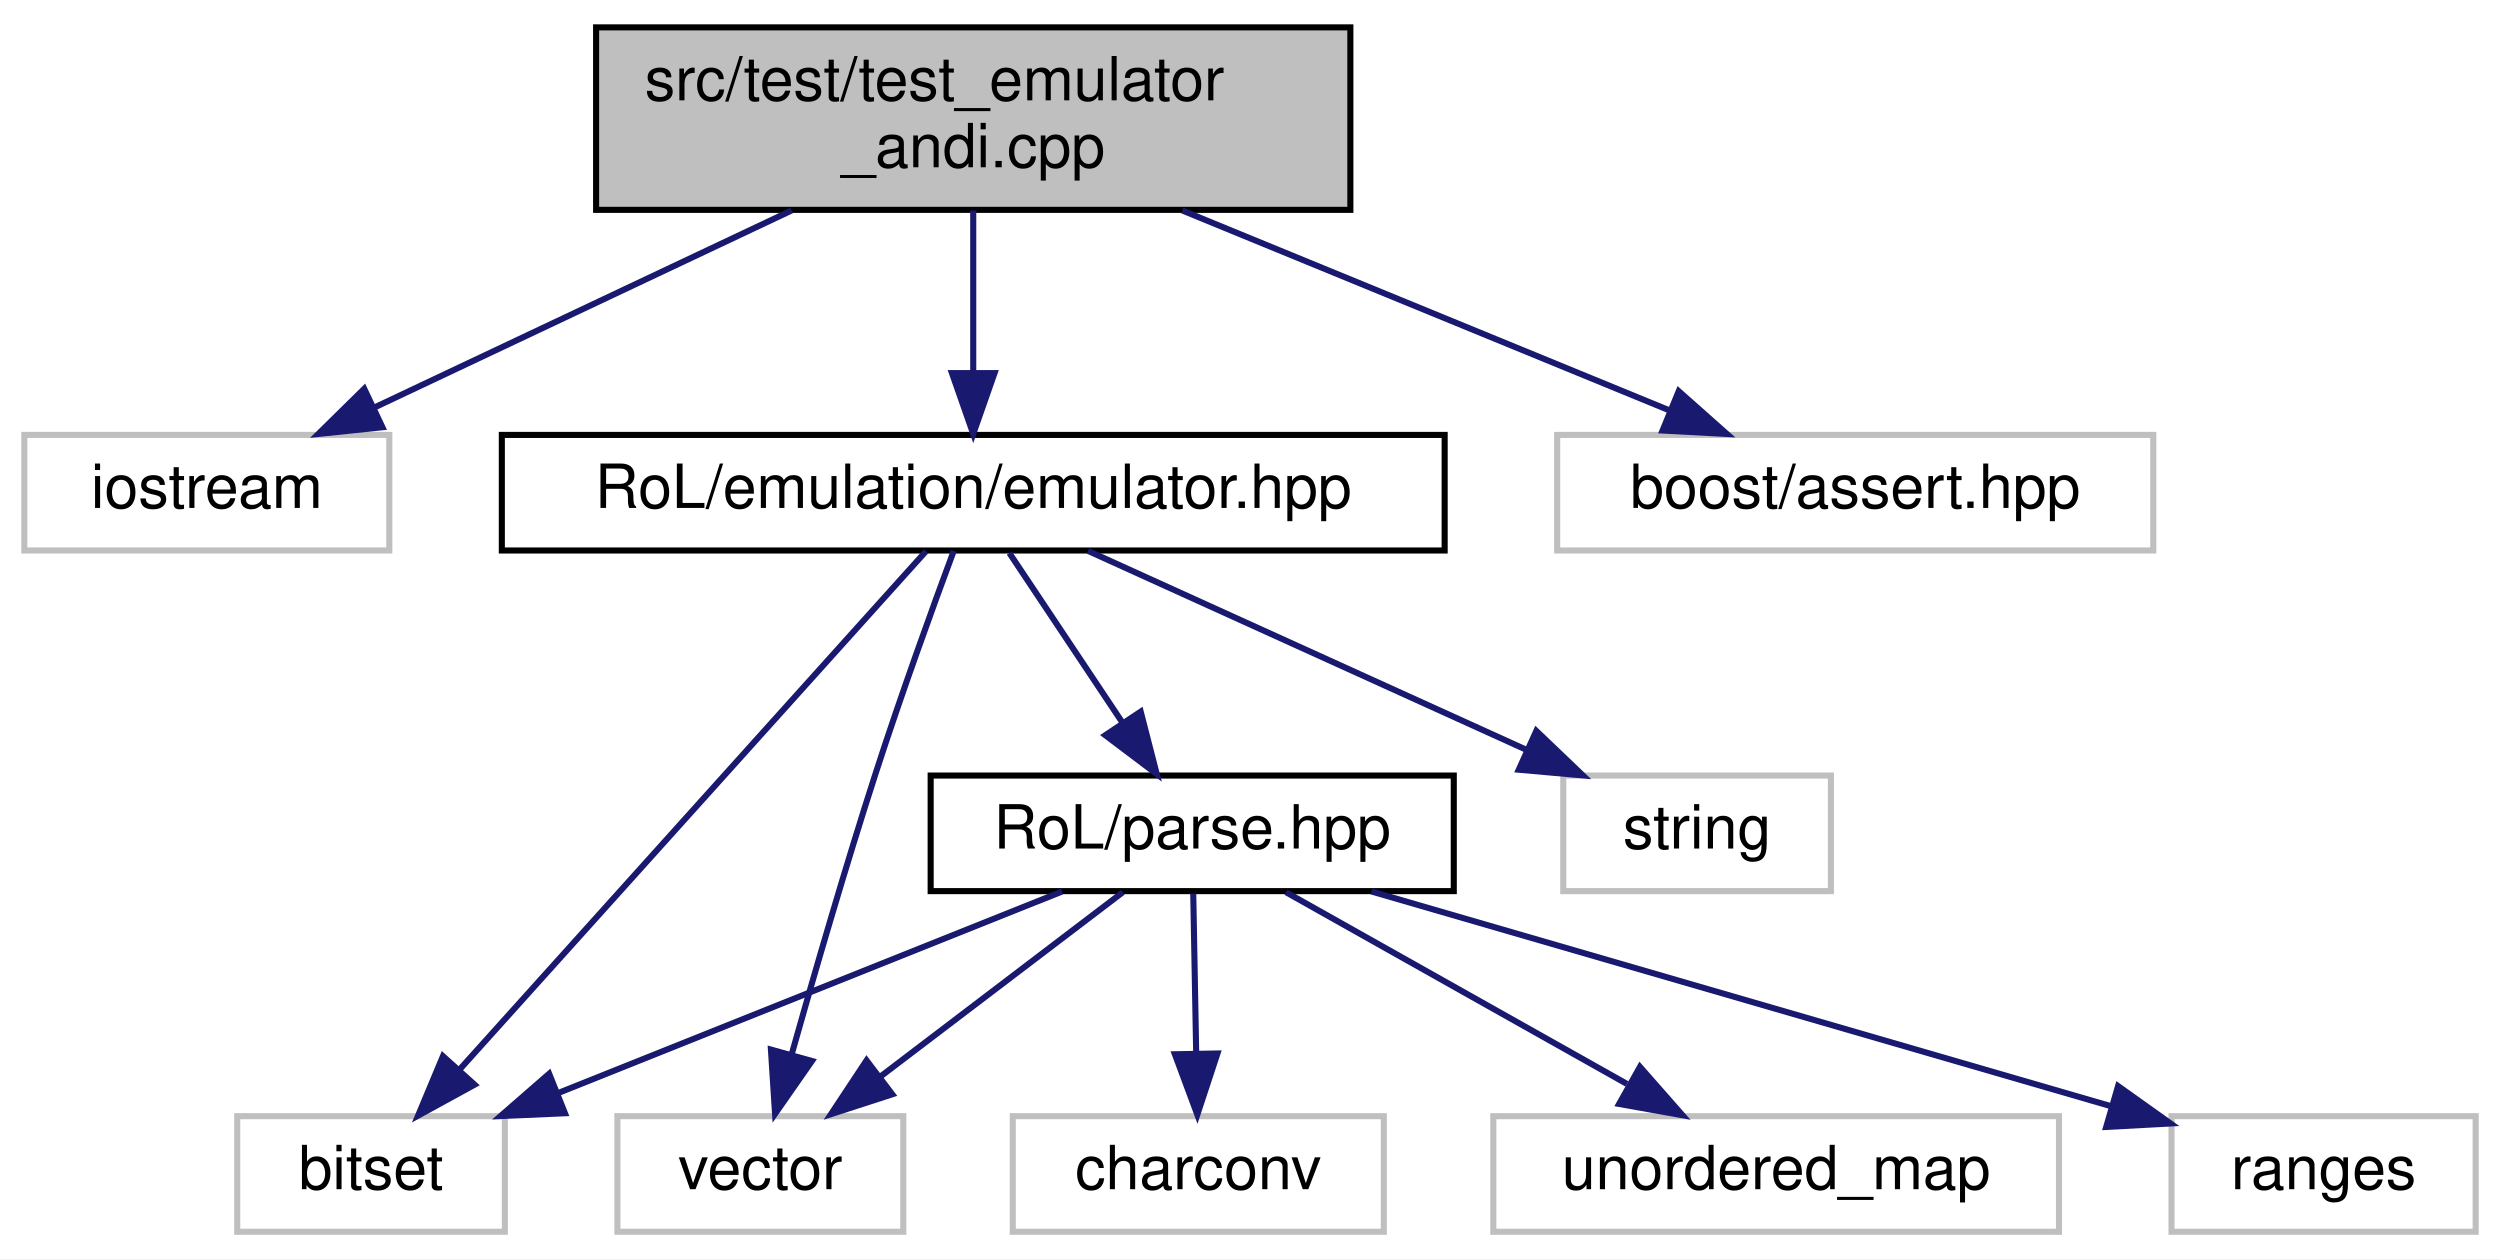
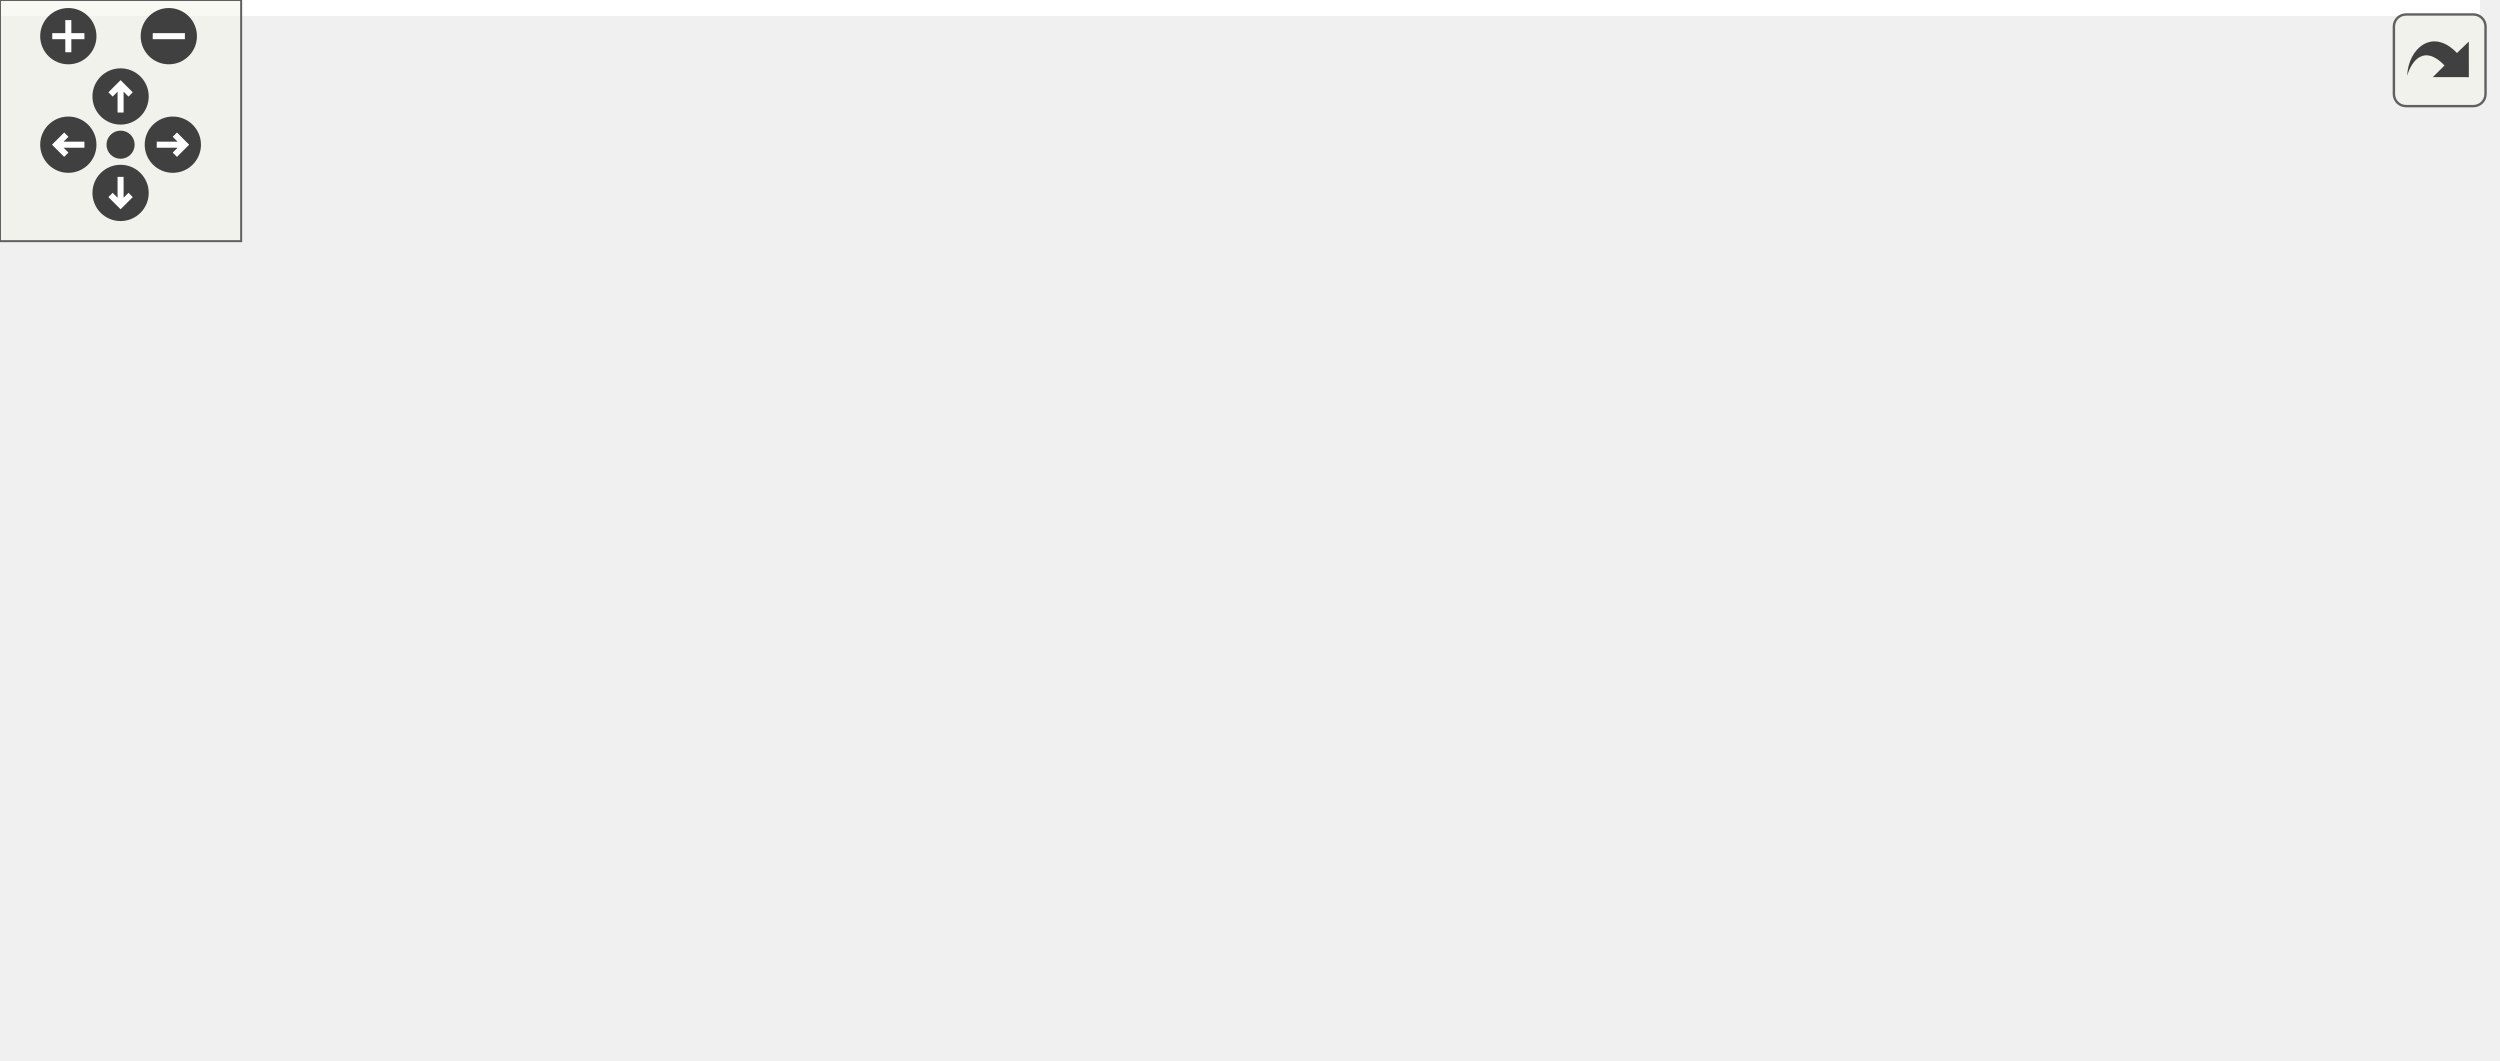
- <svg xmlns="http://www.w3.org/2000/svg" xmlns:xlink="http://www.w3.org/1999/xlink" width="411pt" height="207pt" viewBox="0.00 0.00 411.00 207.00">
-   <g id="graph0" class="graph" transform="scale(1 1) rotate(0) translate(4 203)">
-     <polygon fill="white" stroke="transparent" points="-4,4 -4,-203 407,-203 407,4 -4,4" />
-     <g id="node1" class="node">
-       <g id="a_node1">
-         <a xlink:title=" ">
-           <polygon fill="#bfbfbf" stroke="black" points="94,-168.5 94,-198.5 218,-198.5 218,-168.5 94,-168.5" />
-           <text text-anchor="start" x="102" y="-186.5" font-family="Helvetica,sans-Serif" font-size="10.00">src/test/test_emulator</text>
-           <text text-anchor="middle" x="156" y="-175.5" font-family="Helvetica,sans-Serif" font-size="10.00">_andi.cpp</text>
-         </a>
-       </g>
-     </g>
-     <g id="node2" class="node">
-       <g id="a_node2">
-         <a xlink:title=" ">
-           <polygon fill="white" stroke="#bfbfbf" points="0,-112.5 0,-131.5 60,-131.5 60,-112.5 0,-112.5" />
-           <text text-anchor="middle" x="30" y="-119.5" font-family="Helvetica,sans-Serif" font-size="10.00">iostream</text>
-         </a>
-       </g>
-     </g>
-     <g id="edge1" class="edge">
-       <path fill="none" stroke="midnightblue" d="M126.14,-168.4C105.38,-158.59 77.9,-145.62 57.64,-136.05" />
-       <polygon fill="midnightblue" stroke="midnightblue" points="58.87,-132.76 48.33,-131.66 55.88,-139.09 58.87,-132.76" />
-     </g>
-     <g id="node3" class="node">
-       <g id="a_node3">
-         <a xlink:href="emulator_8hpp.html" target="_top" xlink:title=" ">
-           <polygon fill="white" stroke="black" points="78.5,-112.5 78.5,-131.5 233.5,-131.5 233.5,-112.5 78.5,-112.5" />
-           <text text-anchor="middle" x="156" y="-119.5" font-family="Helvetica,sans-Serif" font-size="10.00">RoL/emulation/emulator.hpp</text>
-         </a>
-       </g>
-     </g>
-     <g id="edge2" class="edge">
-       <path fill="none" stroke="midnightblue" d="M156,-168.4C156,-160.47 156,-150.46 156,-141.86" />
-       <polygon fill="midnightblue" stroke="midnightblue" points="159.5,-141.66 156,-131.66 152.5,-141.66 159.5,-141.66" />
-     </g>
-     <g id="node11" class="node">
-       <g id="a_node11">
-         <a xlink:title=" ">
-           <polygon fill="white" stroke="#bfbfbf" points="252,-112.5 252,-131.5 350,-131.5 350,-112.5 252,-112.5" />
-           <text text-anchor="middle" x="301" y="-119.5" font-family="Helvetica,sans-Serif" font-size="10.00">boost/assert.hpp</text>
-         </a>
-       </g>
-     </g>
-     <g id="edge12" class="edge">
-       <path fill="none" stroke="midnightblue" d="M190.36,-168.4C214.69,-158.42 247.03,-145.15 270.46,-135.53" />
-       <polygon fill="midnightblue" stroke="midnightblue" points="271.98,-138.69 279.9,-131.66 269.32,-132.22 271.98,-138.69" />
-     </g>
-     <g id="node4" class="node">
-       <g id="a_node4">
-         <a xlink:title=" ">
-           <polygon fill="white" stroke="#bfbfbf" points="35,-0.5 35,-19.5 79,-19.5 79,-0.5 35,-0.5" />
-           <text text-anchor="middle" x="57" y="-7.5" font-family="Helvetica,sans-Serif" font-size="10.00">bitset</text>
-         </a>
-       </g>
-     </g>
-     <g id="edge3" class="edge">
-       <path fill="none" stroke="midnightblue" d="M148.23,-112.37C131.68,-93.97 92.7,-50.67 71.45,-27.05" />
-       <polygon fill="midnightblue" stroke="midnightblue" points="74.02,-24.68 64.73,-19.59 68.82,-29.37 74.02,-24.68" />
-     </g>
-     <g id="node5" class="node">
-       <g id="a_node5">
-         <a xlink:title=" ">
-           <polygon fill="white" stroke="#bfbfbf" points="253,-56.5 253,-75.5 297,-75.5 297,-56.5 253,-56.5" />
-           <text text-anchor="middle" x="275" y="-63.5" font-family="Helvetica,sans-Serif" font-size="10.00">string</text>
-         </a>
-       </g>
-     </g>
-     <g id="edge4" class="edge">
-       <path fill="none" stroke="midnightblue" d="M174.86,-112.44C194.27,-103.64 224.73,-89.81 246.96,-79.72" />
-       <polygon fill="midnightblue" stroke="midnightblue" points="248.57,-82.84 256.23,-75.52 245.68,-76.46 248.57,-82.84" />
-     </g>
-     <g id="node6" class="node">
-       <g id="a_node6">
-         <a xlink:title=" ">
-           <polygon fill="white" stroke="#bfbfbf" points="97.5,-0.5 97.5,-19.5 144.5,-19.5 144.5,-0.5 97.5,-0.5" />
-           <text text-anchor="middle" x="121" y="-7.5" font-family="Helvetica,sans-Serif" font-size="10.00">vector</text>
-         </a>
-       </g>
-     </g>
-     <g id="edge5" class="edge">
-       <path fill="none" stroke="midnightblue" d="M152.79,-112.42C149.44,-103.41 144.14,-88.78 140,-76 134.97,-60.44 129.79,-42.61 126.12,-29.56" />
-       <polygon fill="midnightblue" stroke="midnightblue" points="129.48,-28.57 123.42,-19.88 122.74,-30.45 129.48,-28.57" />
-     </g>
-     <g id="node7" class="node">
-       <g id="a_node7">
-         <a xlink:href="parse_8hpp.html" target="_top" xlink:title=" ">
-           <polygon fill="white" stroke="black" points="149,-56.5 149,-75.5 235,-75.5 235,-56.5 149,-56.5" />
-           <text text-anchor="middle" x="192" y="-63.5" font-family="Helvetica,sans-Serif" font-size="10.00">RoL/parse.hpp</text>
-         </a>
-       </g>
-     </g>
-     <g id="edge6" class="edge">
-       <path fill="none" stroke="midnightblue" d="M161.94,-112.08C166.98,-104.53 174.34,-93.49 180.51,-84.23" />
-       <polygon fill="midnightblue" stroke="midnightblue" points="183.53,-86.01 186.17,-75.75 177.71,-82.13 183.53,-86.01" />
-     </g>
-     <g id="edge7" class="edge">
-       <path fill="none" stroke="midnightblue" d="M170.61,-56.44C148.29,-47.52 113.1,-33.44 87.79,-23.32" />
-       <polygon fill="midnightblue" stroke="midnightblue" points="88.88,-19.98 78.29,-19.52 86.28,-26.48 88.88,-19.98" />
-     </g>
-     <g id="edge10" class="edge">
-       <path fill="none" stroke="midnightblue" d="M180.59,-56.32C169.89,-48.18 153.66,-35.84 140.84,-26.09" />
-       <polygon fill="midnightblue" stroke="midnightblue" points="142.69,-23.1 132.61,-19.83 138.46,-28.67 142.69,-23.1" />
-     </g>
-     <g id="node8" class="node">
-       <g id="a_node8">
-         <a xlink:title=" ">
-           <polygon fill="white" stroke="#bfbfbf" points="162.5,-0.5 162.5,-19.5 223.5,-19.5 223.5,-0.5 162.5,-0.5" />
-           <text text-anchor="middle" x="193" y="-7.5" font-family="Helvetica,sans-Serif" font-size="10.00">charconv</text>
-         </a>
-       </g>
-     </g>
-     <g id="edge8" class="edge">
-       <path fill="none" stroke="midnightblue" d="M192.17,-56.08C192.3,-49.01 192.48,-38.86 192.65,-29.99" />
-       <polygon fill="midnightblue" stroke="midnightblue" points="196.15,-29.81 192.84,-19.75 189.15,-29.68 196.15,-29.81" />
-     </g>
-     <g id="node9" class="node">
-       <g id="a_node9">
-         <a xlink:title=" ">
-           <polygon fill="white" stroke="#bfbfbf" points="241.5,-0.5 241.5,-19.5 334.5,-19.5 334.5,-0.5 241.5,-0.5" />
-           <text text-anchor="middle" x="288" y="-7.5" font-family="Helvetica,sans-Serif" font-size="10.00">unordered_map</text>
-         </a>
-       </g>
-     </g>
-     <g id="edge9" class="edge">
-       <path fill="none" stroke="midnightblue" d="M207.42,-56.32C222.54,-47.82 245.82,-34.73 263.47,-24.8" />
-       <polygon fill="midnightblue" stroke="midnightblue" points="265.61,-27.61 272.61,-19.65 262.18,-21.51 265.61,-27.61" />
-     </g>
-     <g id="node10" class="node">
-       <g id="a_node10">
-         <a xlink:title=" ">
-           <polygon fill="white" stroke="#bfbfbf" points="353,-0.5 353,-19.5 403,-19.5 403,-0.5 353,-0.5" />
-           <text text-anchor="middle" x="378" y="-7.5" font-family="Helvetica,sans-Serif" font-size="10.00">ranges</text>
-         </a>
-       </g>
-     </g>
-     <g id="edge11" class="edge">
-       <path fill="none" stroke="midnightblue" d="M221.47,-56.44C254.48,-46.86 307.93,-31.34 343.02,-21.15" />
-       <polygon fill="midnightblue" stroke="midnightblue" points="344.21,-24.45 352.84,-18.3 342.26,-17.73 344.21,-24.45" />
+ <svg xmlns="http://www.w3.org/2000/svg" xmlns:xlink="http://www.w3.org/1999/xlink" id="main" version="1.1" xml:space="preserve">
+   <style type="text/css">
+ .edge:hover path { stroke: red; }
+ .edge:hover polygon { stroke: red; fill: red; }
+ </style>
+   <defs>
+     <circle id="rim" cx="0" cy="0" r="7" />
+     <circle id="rim2" cx="0" cy="0" r="3.5" />
+     <g id="zoomPlus">
+       <use xlink:href="#rim" fill="#404040">
+         <set attributeName="fill" to="#808080" begin="zoomplus.mouseover" end="zoomplus.mouseout" />
+       </use>
+       <path d="M-4,0h8M0,-4v8" fill="none" stroke="white" stroke-width="1.5" pointer-events="none" />
+     </g>
+     <g id="zoomMin">
+       <use xlink:href="#rim" fill="#404040">
+         <set attributeName="fill" to="#808080" begin="zoomminus.mouseover" end="zoomminus.mouseout" />
+       </use>
+       <path d="M-4,0h8" fill="none" stroke="white" stroke-width="1.5" pointer-events="none" />
+     </g>
+     <g id="dirArrow">
+       <path fill="none" stroke="white" stroke-width="1.5" d="M0,-3.0v7 M-2.5,-0.5L0,-3.0L2.5,-0.5" />
+     </g>
+     <g id="resetDef">
+       <use xlink:href="#rim2" fill="#404040">
+         <set attributeName="fill" to="#808080" begin="reset.mouseover" end="reset.mouseout" />
+       </use>
+     </g>
+   </defs>
+   <svg id="graph" class="graph">
+     <g id="viewport">
+       <polygon fill="white" stroke="transparent" points="-4,4 -4,-203 617,-203 617,4 -4,4" />
+       <g id="node1" class="node">
+         <g id="a_node1">
+           <a xlink:title=" ">
+             <polygon fill="#bfbfbf" stroke="black" points="94,-168.5 94,-198.5 218,-198.5 218,-168.5 94,-168.5" />
+             <text text-anchor="start" x="102" y="-186.5" font-family="Helvetica,sans-Serif" font-size="10.00">src/test/test_emulator</text>
+             <text text-anchor="middle" x="156" y="-175.5" font-family="Helvetica,sans-Serif" font-size="10.00">_andi.cpp</text>
+           </a>
+         </g>
+       </g>
+       <g id="node2" class="node">
+         <g id="a_node2">
+           <a xlink:title=" ">
+             <polygon fill="white" stroke="#bfbfbf" points="0,-112.5 0,-131.5 60,-131.5 60,-112.5 0,-112.5" />
+             <text text-anchor="middle" x="30" y="-119.5" font-family="Helvetica,sans-Serif" font-size="10.00">iostream</text>
+           </a>
+         </g>
+       </g>
+       <g id="edge1" class="edge">
+         <path fill="none" stroke="midnightblue" d="M126.14,-168.4C105.38,-158.59 77.9,-145.62 57.64,-136.05" />
+         <polygon fill="midnightblue" stroke="midnightblue" points="58.87,-132.76 48.33,-131.66 55.88,-139.09 58.87,-132.76" />
+       </g>
+       <g id="node3" class="node">
+         <g id="a_node3">
+           <a xlink:href="emulator_8hpp.html" target="_top" xlink:title=" ">
+             <polygon fill="white" stroke="black" points="78.5,-112.5 78.5,-131.5 233.5,-131.5 233.5,-112.5 78.5,-112.5" />
+             <text text-anchor="middle" x="156" y="-119.5" font-family="Helvetica,sans-Serif" font-size="10.00">RoL/emulation/emulator.hpp</text>
+           </a>
+         </g>
+       </g>
+       <g id="edge2" class="edge">
+         <path fill="none" stroke="midnightblue" d="M156,-168.4C156,-160.47 156,-150.46 156,-141.86" />
+         <polygon fill="midnightblue" stroke="midnightblue" points="159.5,-141.66 156,-131.66 152.5,-141.66 159.5,-141.66" />
+       </g>
+       <g id="node14" class="node">
+         <g id="a_node14">
+           <a xlink:title=" ">
+             <polygon fill="white" stroke="#bfbfbf" points="252,-112.5 252,-131.5 350,-131.5 350,-112.5 252,-112.5" />
+             <text text-anchor="middle" x="301" y="-119.5" font-family="Helvetica,sans-Serif" font-size="10.00">boost/assert.hpp</text>
+           </a>
+         </g>
+       </g>
+       <g id="edge15" class="edge">
+         <path fill="none" stroke="midnightblue" d="M190.36,-168.4C214.69,-158.42 247.03,-145.15 270.46,-135.53" />
+         <polygon fill="midnightblue" stroke="midnightblue" points="271.98,-138.69 279.9,-131.66 269.32,-132.22 271.98,-138.69" />
+       </g>
+       <g id="node4" class="node">
+         <g id="a_node4">
+           <a xlink:title=" ">
+             <polygon fill="white" stroke="#bfbfbf" points="33,-0.5 33,-19.5 77,-19.5 77,-0.5 33,-0.5" />
+             <text text-anchor="middle" x="55" y="-7.5" font-family="Helvetica,sans-Serif" font-size="10.00">bitset</text>
+           </a>
+         </g>
+       </g>
+       <g id="edge3" class="edge">
+         <path fill="none" stroke="midnightblue" d="M148.07,-112.37C131.19,-93.97 91.43,-50.67 69.74,-27.05" />
+         <polygon fill="midnightblue" stroke="midnightblue" points="72.23,-24.59 62.89,-19.59 67.07,-29.32 72.23,-24.59" />
+       </g>
+       <g id="node5" class="node">
+         <g id="a_node5">
+           <a xlink:title=" ">
+             <polygon fill="white" stroke="#bfbfbf" points="294,-56.5 294,-75.5 338,-75.5 338,-56.5 294,-56.5" />
+             <text text-anchor="middle" x="316" y="-63.5" font-family="Helvetica,sans-Serif" font-size="10.00">string</text>
+           </a>
+         </g>
+       </g>
+       <g id="edge4" class="edge">
+         <path fill="none" stroke="midnightblue" d="M181.35,-112.44C209.22,-103.04 254.03,-87.91 284.22,-77.72" />
+         <polygon fill="midnightblue" stroke="midnightblue" points="285.5,-80.99 293.86,-74.47 283.26,-74.35 285.5,-80.99" />
+       </g>
+       <g id="node6" class="node">
+         <g id="a_node6">
+           <a xlink:title=" ">
+             <polygon fill="white" stroke="#bfbfbf" points="95.5,-0.5 95.5,-19.5 142.5,-19.5 142.5,-0.5 95.5,-0.5" />
+             <text text-anchor="middle" x="119" y="-7.5" font-family="Helvetica,sans-Serif" font-size="10.00">vector</text>
+           </a>
+         </g>
+       </g>
+       <g id="edge5" class="edge">
+         <path fill="none" stroke="midnightblue" d="M153.1,-112.37C147.1,-94.54 133.23,-53.3 125.15,-29.27" />
+         <polygon fill="midnightblue" stroke="midnightblue" points="128.4,-27.95 121.89,-19.59 121.76,-30.19 128.4,-27.95" />
+       </g>
+       <g id="node7" class="node">
+         <g id="a_node7">
+           <a xlink:href="parse_8hpp.html" target="_top" xlink:title=" ">
+             <polygon fill="white" stroke="black" points="190,-56.5 190,-75.5 276,-75.5 276,-56.5 190,-56.5" />
+             <text text-anchor="middle" x="233" y="-63.5" font-family="Helvetica,sans-Serif" font-size="10.00">RoL/parse.hpp</text>
+           </a>
+         </g>
+       </g>
+       <g id="edge6" class="edge">
+         <path fill="none" stroke="midnightblue" d="M168.37,-112.32C180.16,-104.06 198.13,-91.45 212.14,-81.63" />
+         <polygon fill="midnightblue" stroke="midnightblue" points="214.48,-84.26 220.66,-75.65 210.46,-78.53 214.48,-84.26" />
+       </g>
+       <g id="edge8" class="edge">
+         <path fill="none" stroke="midnightblue" d="M204.8,-56.44C172.72,-46.71 120.48,-30.86 86.93,-20.69" />
+         <polygon fill="midnightblue" stroke="midnightblue" points="87.75,-17.28 77.17,-17.73 85.72,-23.98 87.75,-17.28" />
+       </g>
+       <g id="edge13" class="edge">
+         <path fill="none" stroke="midnightblue" d="M214.94,-56.44C196.43,-47.68 167.42,-33.94 146.14,-23.86" />
+         <polygon fill="midnightblue" stroke="midnightblue" points="147.51,-20.63 136.98,-19.52 144.52,-26.96 147.51,-20.63" />
+       </g>
+       <g id="node8" class="node">
+         <g id="a_node8">
+           <a xlink:title=" ">
+             <polygon fill="white" stroke="#bfbfbf" points="161,-0.5 161,-19.5 225,-19.5 225,-0.5 161,-0.5" />
+             <text text-anchor="middle" x="193" y="-7.5" font-family="Helvetica,sans-Serif" font-size="10.00">algorithm</text>
+           </a>
+         </g>
+       </g>
+       <g id="edge7" class="edge">
+         <path fill="none" stroke="midnightblue" d="M226.39,-56.08C220.74,-48.46 212.46,-37.26 205.55,-27.94" />
+         <polygon fill="midnightblue" stroke="midnightblue" points="208.25,-25.7 199.48,-19.75 202.62,-29.87 208.25,-25.7" />
+       </g>
+       <g id="node9" class="node">
+         <g id="a_node9">
+           <a xlink:title=" ">
+             <polygon fill="white" stroke="#bfbfbf" points="243.5,-0.5 243.5,-19.5 304.5,-19.5 304.5,-0.5 243.5,-0.5" />
+             <text text-anchor="middle" x="274" y="-7.5" font-family="Helvetica,sans-Serif" font-size="10.00">charconv</text>
+           </a>
+         </g>
+       </g>
+       <g id="edge9" class="edge">
+         <path fill="none" stroke="midnightblue" d="M239.77,-56.08C245.56,-48.46 254.06,-37.26 261.14,-27.94" />
+         <polygon fill="midnightblue" stroke="midnightblue" points="264.1,-29.83 267.36,-19.75 258.52,-25.6 264.1,-29.83" />
+       </g>
+       <g id="node10" class="node">
+         <g id="a_node10">
+           <a xlink:title=" ">
+             <polygon fill="white" stroke="#bfbfbf" points="323,-0.5 323,-19.5 373,-19.5 373,-0.5 323,-0.5" />
+             <text text-anchor="middle" x="348" y="-7.5" font-family="Helvetica,sans-Serif" font-size="10.00">cstdint</text>
+           </a>
+         </g>
+       </g>
+       <g id="edge10" class="edge">
+         <path fill="none" stroke="midnightblue" d="M251.22,-56.44C269.9,-47.68 299.16,-33.94 320.62,-23.86" />
+         <polygon fill="midnightblue" stroke="midnightblue" points="322.3,-26.93 329.86,-19.52 319.32,-20.6 322.3,-26.93" />
+       </g>
+       <g id="node11" class="node">
+         <g id="a_node11">
+           <a xlink:title=" ">
+             <polygon fill="white" stroke="#bfbfbf" points="391.5,-0.5 391.5,-19.5 484.5,-19.5 484.5,-0.5 391.5,-0.5" />
+             <text text-anchor="middle" x="438" y="-7.5" font-family="Helvetica,sans-Serif" font-size="10.00">unordered_map</text>
+           </a>
+         </g>
+       </g>
+       <g id="edge11" class="edge">
+         <path fill="none" stroke="midnightblue" d="M265.48,-56.44C300.72,-47.16 357.1,-32.31 395.76,-22.13" />
+         <polygon fill="midnightblue" stroke="midnightblue" points="396.89,-25.45 405.67,-19.52 395.11,-18.68 396.89,-25.45" />
+       </g>
+       <g id="node12" class="node">
+         <g id="a_node12">
+           <a xlink:title=" ">
+             <polygon fill="white" stroke="#bfbfbf" points="503,-0.5 503,-19.5 545,-19.5 545,-0.5 503,-0.5" />
+             <text text-anchor="middle" x="524" y="-7.5" font-family="Helvetica,sans-Serif" font-size="10.00">array</text>
+           </a>
+         </g>
+       </g>
+       <g id="edge12" class="edge">
+         <path fill="none" stroke="midnightblue" d="M276.13,-57.53C279.13,-57.01 282.11,-56.5 285,-56 374.8,-40.5 400.55,-41.49 493.01,-20.01" />
+         <polygon fill="midnightblue" stroke="midnightblue" points="493.85,-23.41 502.78,-17.71 492.24,-16.59 493.85,-23.41" />
+       </g>
+       <g id="node13" class="node">
+         <g id="a_node13">
+           <a xlink:title=" ">
+             <polygon fill="white" stroke="#bfbfbf" points="563,-0.5 563,-19.5 613,-19.5 613,-0.5 563,-0.5" />
+             <text text-anchor="middle" x="588" y="-7.5" font-family="Helvetica,sans-Serif" font-size="10.00">ranges</text>
+           </a>
+         </g>
+       </g>
+       <g id="edge14" class="edge">
+         <path fill="none" stroke="midnightblue" d="M276.11,-57.41C279.12,-56.92 282.1,-56.44 285,-56 401.08,-38.19 433.97,-43.19 552.97,-19.99" />
+         <polygon fill="midnightblue" stroke="midnightblue" points="553.7,-23.41 562.83,-18.04 552.34,-16.54 553.7,-23.41" />
+       </g>
+     </g>
+   </svg>
+   <g id="navigator" transform="translate(0 0)" fill="#404254">
+     <rect fill="#f2f5e9" fill-opacity="0.5" stroke="#606060" stroke-width=".5" x="0" y="0" width="60" height="60" />
+     <use id="zoomplus" xlink:href="#zoomPlus" x="17" y="9" />
+     <use id="zoomminus" xlink:href="#zoomMin" x="42" y="9" />
+     <use id="reset" xlink:href="#resetDef" x="30" y="36" />
+     <g id="arrowUp" xlink:href="#dirArrow" transform="translate(30 24)">
+       <use xlink:href="#rim" fill="#404040">
+         <set attributeName="fill" to="#808080" begin="arrowUp.mouseover" end="arrowUp.mouseout" />
+       </use>
+       <path fill="none" stroke="white" stroke-width="1.5" d="M0,-3.0v7 M-2.5,-0.5L0,-3.0L2.5,-0.5" />
+     </g>
+     <g id="arrowRight" xlink:href="#dirArrow" transform="rotate(90) translate(36 -43)">
+       <use xlink:href="#rim" fill="#404040">
+         <set attributeName="fill" to="#808080" begin="arrowRight.mouseover" end="arrowRight.mouseout" />
+       </use>
+       <path fill="none" stroke="white" stroke-width="1.5" d="M0,-3.0v7 M-2.5,-0.5L0,-3.0L2.5,-0.5" />
+     </g>
+     <g id="arrowDown" xlink:href="#dirArrow" transform="rotate(180) translate(-30 -48)">
+       <use xlink:href="#rim" fill="#404040">
+         <set attributeName="fill" to="#808080" begin="arrowDown.mouseover" end="arrowDown.mouseout" />
+       </use>
+       <path fill="none" stroke="white" stroke-width="1.5" d="M0,-3.0v7 M-2.5,-0.5L0,-3.0L2.5,-0.5" />
+     </g>
+     <g id="arrowLeft" xlink:href="#dirArrow" transform="rotate(270) translate(-36 17)">
+       <use xlink:href="#rim" fill="#404040">
+         <set attributeName="fill" to="#808080" begin="arrowLeft.mouseover" end="arrowLeft.mouseout" />
+       </use>
+       <path fill="none" stroke="white" stroke-width="1.5" d="M0,-3.0v7 M-2.5,-0.5L0,-3.0L2.5,-0.5" />
    </g>
  </g>
+   <svg viewBox="0 0 15 15" width="100%" height="30px" preserveAspectRatio="xMaxYMin meet">
+     <g id="arrow_out" transform="scale(0.3 0.3)">
+       <a xlink:href="test__emulator__andi_8cpp__incl_org.svg" target="_base">
+         <rect id="button" ry="5" rx="5" y="6" x="6" height="38" width="38" fill="#f2f5e9" fill-opacity="0.5" stroke="#606060" stroke-width="1.0" />
+         <path id="arrow" d="M 11.5,31.437 C 11.94,20.098 22.043,11.323 32.159,21.979 L 37.069,17.246 C 37.069,17.246 37.088,32 37.088,32 L 22.16,31.978 C 22.16,31.978 26.998,27.14 26.998,27.14 C 18.529,18.264 13.292,25.23 11.5,31.437 z" style="fill:#404040;" />
+       </a>
+     </g>
+   </svg>
</svg>
